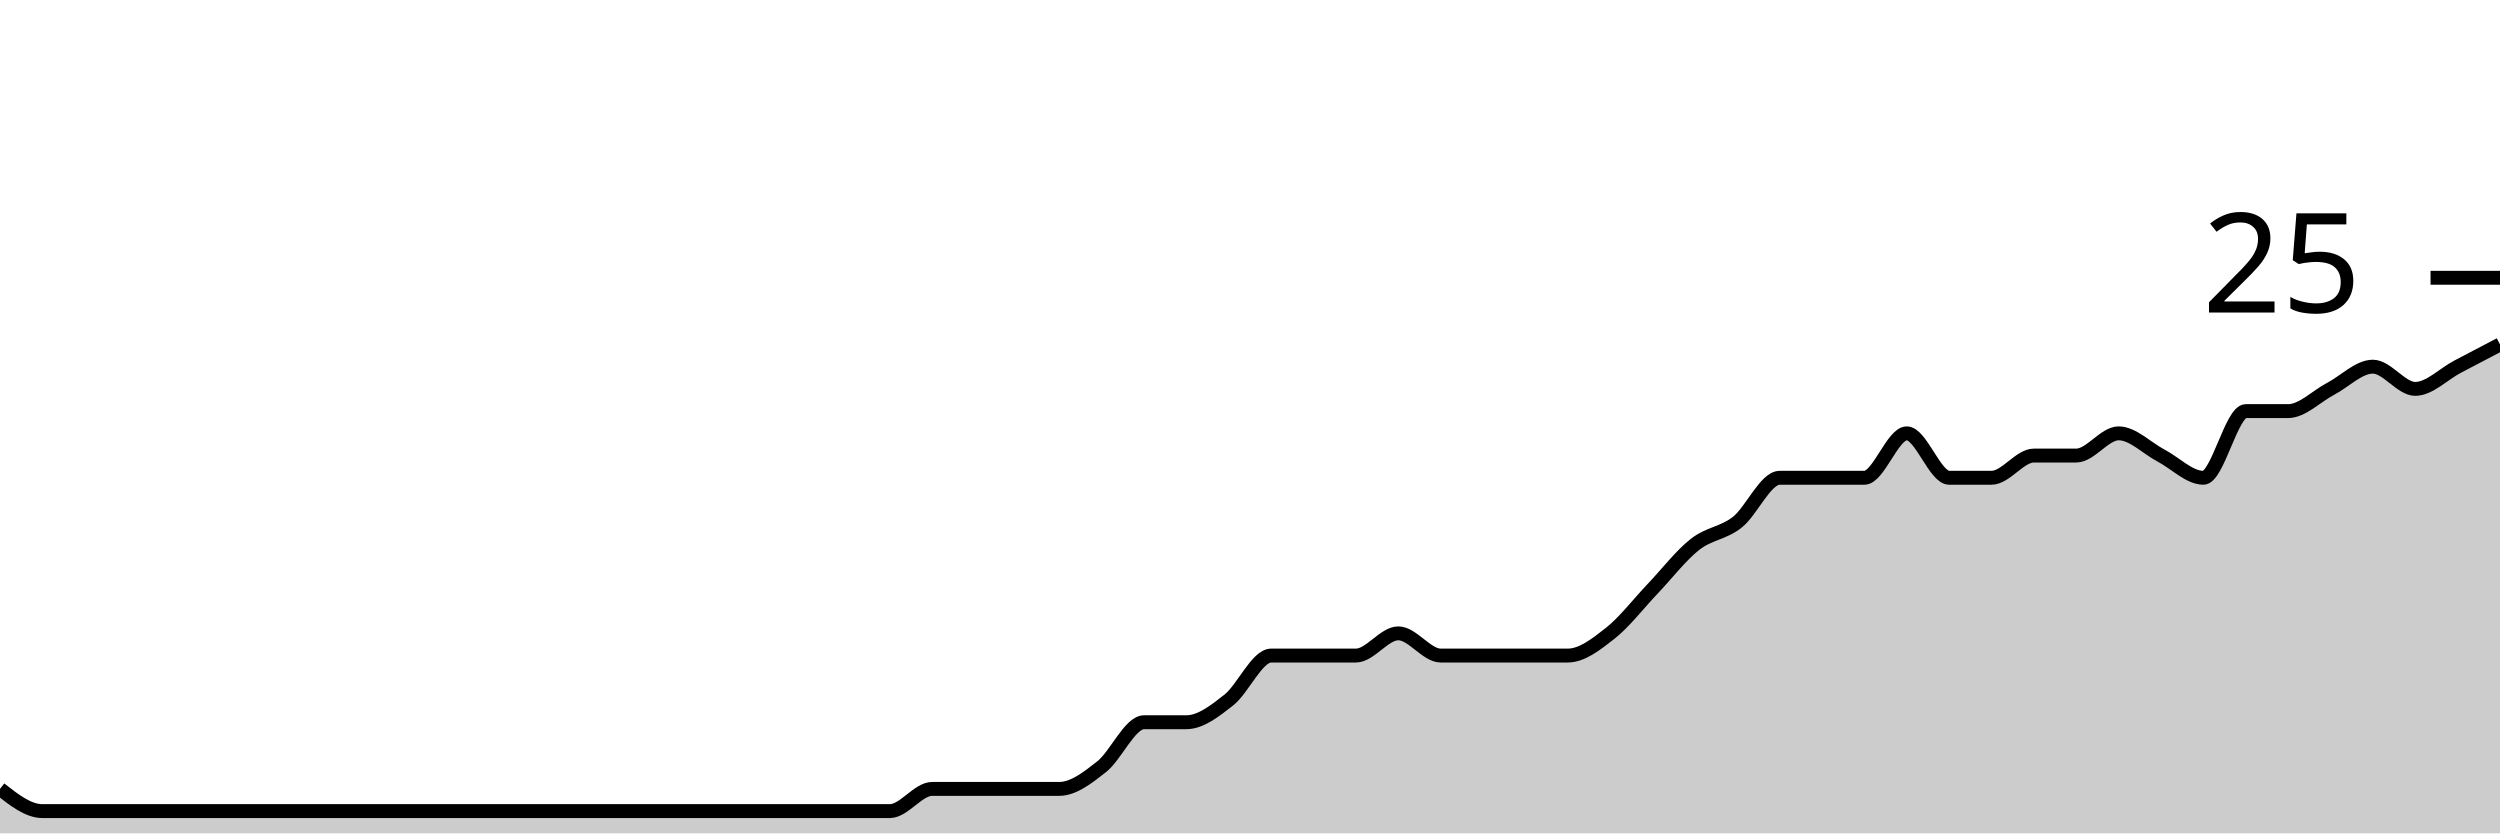
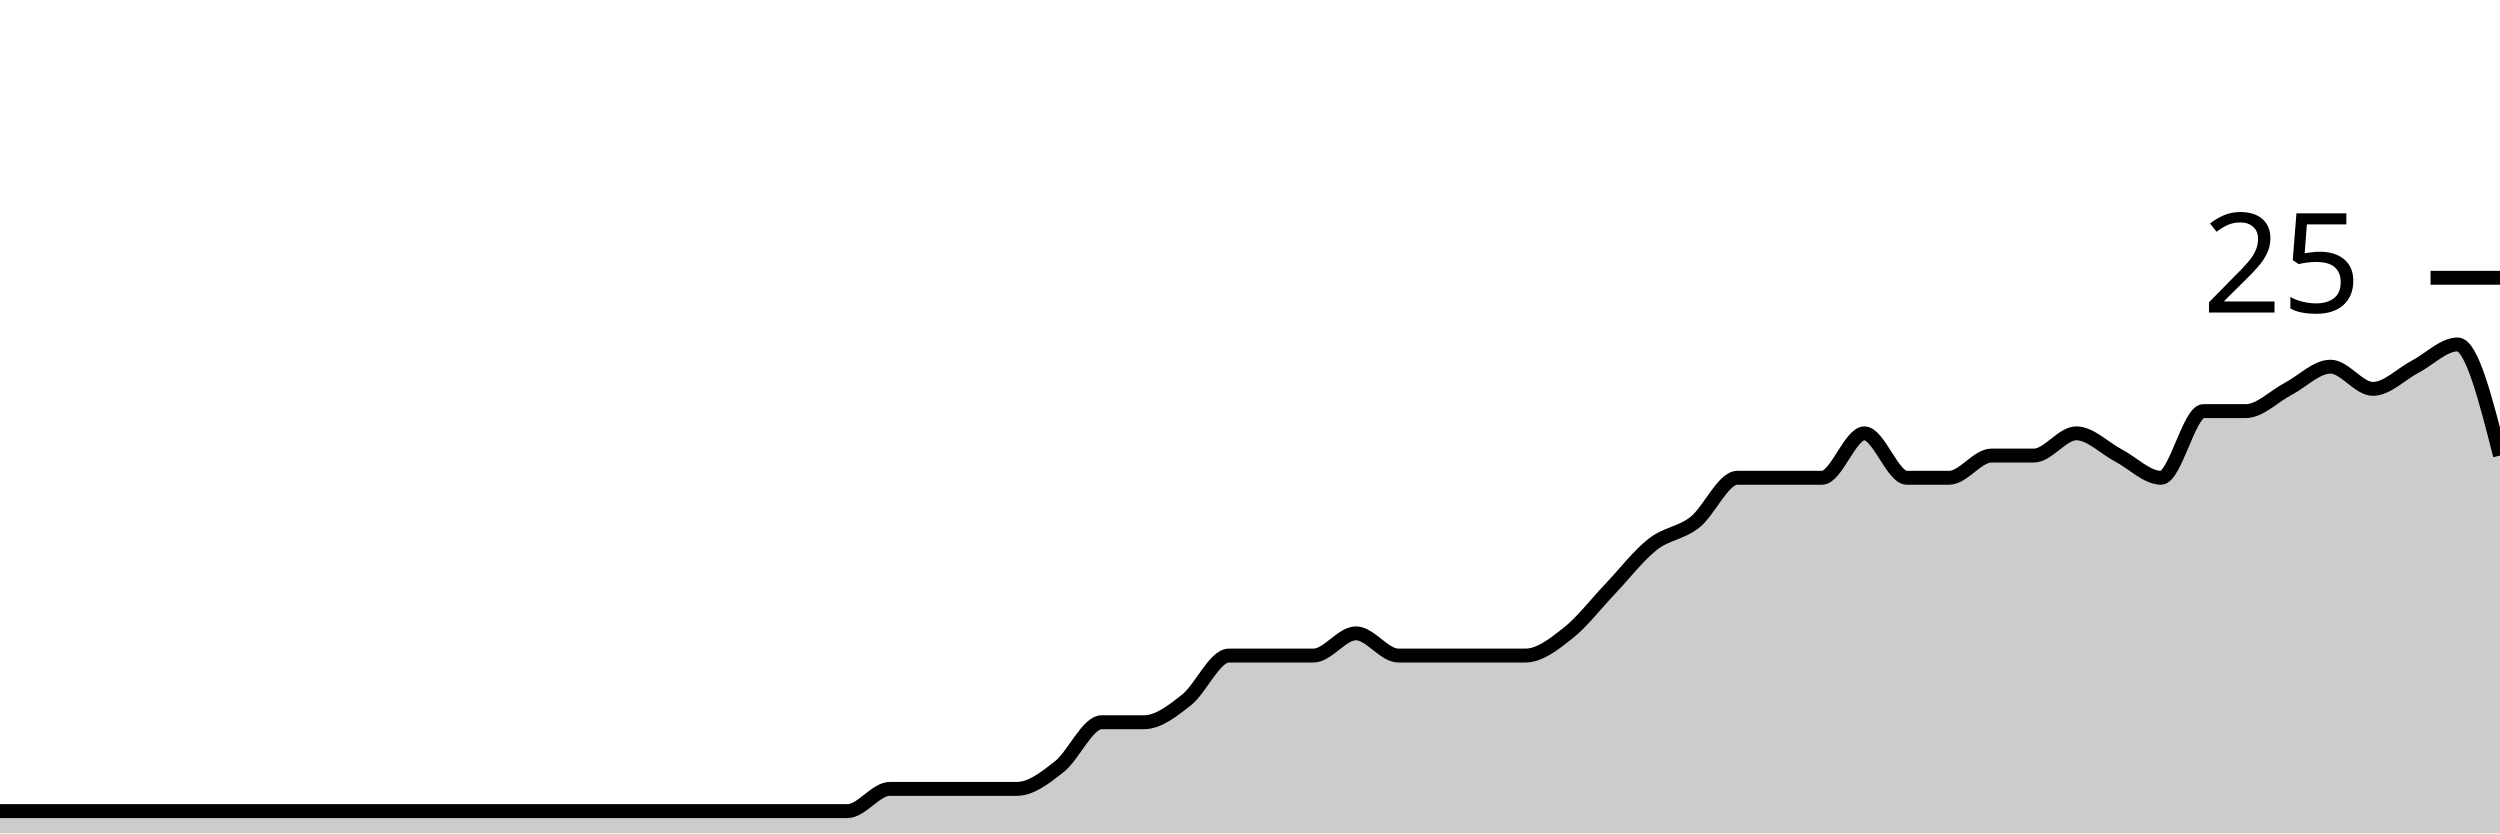
<svg xmlns="http://www.w3.org/2000/svg" viewBox="0 0 180 60">
  <g transform="translate(0,20)">
-     <path class="area" fill="rgba(0, 0, 0, 0.2)" d="M0,36.8C1.017,37.6,2.034,38.4,3.051,38.4C4.068,38.4,5.085,38.4,6.102,38.4C7.119,38.4,8.136,38.4,9.153,38.4C10.169,38.4,11.186,38.4,12.203,38.4C13.22,38.4,14.237,38.4,15.254,38.4C16.271,38.4,17.288,38.4,18.305,38.4C19.322,38.4,20.339,38.4,21.356,38.4C22.373,38.4,23.39,38.4,24.407,38.4C25.424,38.4,26.441,38.4,27.458,38.4C28.475,38.4,29.492,38.4,30.508,38.4C31.525,38.4,32.542,38.4,33.559,38.4C34.576,38.4,35.593,38.4,36.61,38.4C37.627,38.4,38.644,38.4,39.661,38.4C40.678,38.4,41.695,38.4,42.712,38.4C43.729,38.4,44.746,38.4,45.763,38.4C46.78,38.4,47.797,38.4,48.814,38.4C49.831,38.4,50.847,38.4,51.864,38.4C52.881,38.4,53.898,38.4,54.915,38.4C55.932,38.4,56.949,38.4,57.966,38.4C58.983,38.4,60,38.4,61.017,38.4C62.034,38.4,63.051,38.4,64.068,38.4C65.085,38.4,66.102,36.8,67.119,36.8C68.136,36.8,69.153,36.8,70.169,36.8C71.186,36.8,72.203,36.8,73.22,36.8C74.237,36.8,75.254,36.8,76.271,36.8C77.288,36.8,78.305,36,79.322,35.2C80.339,34.4,81.356,32,82.373,32C83.39,32,84.407,32,85.424,32C86.441,32,87.458,31.2,88.475,30.4C89.492,29.6,90.508,27.2,91.525,27.2C92.542,27.2,93.559,27.2,94.576,27.2C95.593,27.2,96.61,27.2,97.627,27.2C98.644,27.2,99.661,25.6,100.678,25.6C101.695,25.6,102.712,27.2,103.729,27.2C104.746,27.2,105.763,27.2,106.78,27.2C107.797,27.2,108.814,27.2,109.831,27.2C110.847,27.2,111.864,27.2,112.881,27.2C113.898,27.2,114.915,26.4,115.932,25.6C116.949,24.8,117.966,23.467,118.983,22.4C120,21.333,121.017,20,122.034,19.2C123.051,18.4,124.068,18.4,125.085,17.6C126.102,16.8,127.119,14.4,128.136,14.4C129.153,14.4,130.169,14.4,131.186,14.4C132.203,14.4,133.22,14.4,134.237,14.4C135.254,14.4,136.271,11.2,137.288,11.2C138.305,11.2,139.322,14.4,140.339,14.4C141.356,14.4,142.373,14.4,143.39,14.4C144.407,14.4,145.424,12.8,146.441,12.8C147.458,12.8,148.475,12.8,149.492,12.8C150.508,12.8,151.525,11.2,152.542,11.2C153.559,11.2,154.576,12.267,155.593,12.8C156.61,13.333,157.627,14.4,158.644,14.4C159.661,14.4,160.678,9.6,161.695,9.6C162.712,9.6,163.729,9.6,164.746,9.6C165.763,9.6,166.78,8.533,167.797,8C168.814,7.467,169.831,6.4,170.847,6.4C171.864,6.4,172.881,8,173.898,8C174.915,8,175.932,6.933,176.949,6.4C177.966,5.867,178.983,5.333,180,4.8L180,40C178.983,40,177.966,40,176.949,40C175.932,40,174.915,40,173.898,40C172.881,40,171.864,40,170.847,40C169.831,40,168.814,40,167.797,40C166.78,40,165.763,40,164.746,40C163.729,40,162.712,40,161.695,40C160.678,40,159.661,40,158.644,40C157.627,40,156.61,40,155.593,40C154.576,40,153.559,40,152.542,40C151.525,40,150.508,40,149.492,40C148.475,40,147.458,40,146.441,40C145.424,40,144.407,40,143.39,40C142.373,40,141.356,40,140.339,40C139.322,40,138.305,40,137.288,40C136.271,40,135.254,40,134.237,40C133.22,40,132.203,40,131.186,40C130.169,40,129.153,40,128.136,40C127.119,40,126.102,40,125.085,40C124.068,40,123.051,40,122.034,40C121.017,40,120,40,118.983,40C117.966,40,116.949,40,115.932,40C114.915,40,113.898,40,112.881,40C111.864,40,110.847,40,109.831,40C108.814,40,107.797,40,106.78,40C105.763,40,104.746,40,103.729,40C102.712,40,101.695,40,100.678,40C99.661,40,98.644,40,97.627,40C96.61,40,95.593,40,94.576,40C93.559,40,92.542,40,91.525,40C90.508,40,89.492,40,88.475,40C87.458,40,86.441,40,85.424,40C84.407,40,83.39,40,82.373,40C81.356,40,80.339,40,79.322,40C78.305,40,77.288,40,76.271,40C75.254,40,74.237,40,73.22,40C72.203,40,71.186,40,70.169,40C69.153,40,68.136,40,67.119,40C66.102,40,65.085,40,64.068,40C63.051,40,62.034,40,61.017,40C60,40,58.983,40,57.966,40C56.949,40,55.932,40,54.915,40C53.898,40,52.881,40,51.864,40C50.847,40,49.831,40,48.814,40C47.797,40,46.78,40,45.763,40C44.746,40,43.729,40,42.712,40C41.695,40,40.678,40,39.661,40C38.644,40,37.627,40,36.61,40C35.593,40,34.576,40,33.559,40C32.542,40,31.525,40,30.508,40C29.492,40,28.475,40,27.458,40C26.441,40,25.424,40,24.407,40C23.39,40,22.373,40,21.356,40C20.339,40,19.322,40,18.305,40C17.288,40,16.271,40,15.254,40C14.237,40,13.22,40,12.203,40C11.186,40,10.169,40,9.153,40C8.136,40,7.119,40,6.102,40C5.085,40,4.068,40,3.051,40C2.034,40,1.017,40,0,40Z" />
-     <path class="line" stroke="black" fill="none" d="M0,36.8C1.017,37.6,2.034,38.4,3.051,38.4C4.068,38.4,5.085,38.4,6.102,38.4C7.119,38.4,8.136,38.4,9.153,38.4C10.169,38.4,11.186,38.4,12.203,38.4C13.22,38.4,14.237,38.4,15.254,38.4C16.271,38.4,17.288,38.4,18.305,38.4C19.322,38.4,20.339,38.4,21.356,38.4C22.373,38.4,23.39,38.4,24.407,38.4C25.424,38.4,26.441,38.4,27.458,38.4C28.475,38.4,29.492,38.4,30.508,38.4C31.525,38.4,32.542,38.4,33.559,38.4C34.576,38.4,35.593,38.4,36.61,38.4C37.627,38.4,38.644,38.4,39.661,38.4C40.678,38.4,41.695,38.4,42.712,38.4C43.729,38.4,44.746,38.4,45.763,38.4C46.78,38.4,47.797,38.4,48.814,38.4C49.831,38.4,50.847,38.4,51.864,38.4C52.881,38.4,53.898,38.4,54.915,38.4C55.932,38.4,56.949,38.4,57.966,38.4C58.983,38.4,60,38.4,61.017,38.4C62.034,38.4,63.051,38.4,64.068,38.4C65.085,38.4,66.102,36.8,67.119,36.8C68.136,36.8,69.153,36.8,70.169,36.8C71.186,36.8,72.203,36.8,73.22,36.8C74.237,36.8,75.254,36.8,76.271,36.8C77.288,36.8,78.305,36,79.322,35.2C80.339,34.4,81.356,32,82.373,32C83.39,32,84.407,32,85.424,32C86.441,32,87.458,31.2,88.475,30.4C89.492,29.6,90.508,27.2,91.525,27.2C92.542,27.2,93.559,27.2,94.576,27.2C95.593,27.2,96.61,27.2,97.627,27.2C98.644,27.2,99.661,25.6,100.678,25.6C101.695,25.6,102.712,27.2,103.729,27.2C104.746,27.2,105.763,27.2,106.78,27.2C107.797,27.2,108.814,27.2,109.831,27.2C110.847,27.2,111.864,27.2,112.881,27.2C113.898,27.2,114.915,26.4,115.932,25.6C116.949,24.8,117.966,23.467,118.983,22.4C120,21.333,121.017,20,122.034,19.2C123.051,18.4,124.068,18.4,125.085,17.6C126.102,16.8,127.119,14.4,128.136,14.4C129.153,14.4,130.169,14.4,131.186,14.4C132.203,14.4,133.22,14.4,134.237,14.4C135.254,14.4,136.271,11.2,137.288,11.2C138.305,11.2,139.322,14.4,140.339,14.4C141.356,14.4,142.373,14.4,143.39,14.4C144.407,14.4,145.424,12.8,146.441,12.8C147.458,12.8,148.475,12.8,149.492,12.8C150.508,12.8,151.525,11.2,152.542,11.2C153.559,11.2,154.576,12.267,155.593,12.8C156.61,13.333,157.627,14.4,158.644,14.4C159.661,14.4,160.678,9.6,161.695,9.6C162.712,9.6,163.729,9.6,164.746,9.6C165.763,9.6,166.78,8.533,167.797,8C168.814,7.467,169.831,6.4,170.847,6.4C171.864,6.4,172.881,8,173.898,8C174.915,8,175.932,6.933,176.949,6.4C177.966,5.867,178.983,5.333,180,4.8" />
+     <path class="area" fill="rgba(0, 0, 0, 0.2)" d="M0,38.4C1.017,38.4,2.034,38.4,3.051,38.4C4.068,38.4,5.085,38.4,6.102,38.4C7.119,38.4,8.136,38.4,9.153,38.4C10.169,38.4,11.186,38.4,12.203,38.4C13.22,38.4,14.237,38.4,15.254,38.4C16.271,38.4,17.288,38.4,18.305,38.4C19.322,38.4,20.339,38.4,21.356,38.4C22.373,38.4,23.39,38.4,24.407,38.4C25.424,38.4,26.441,38.4,27.458,38.4C28.475,38.4,29.492,38.4,30.508,38.4C31.525,38.4,32.542,38.4,33.559,38.4C34.576,38.4,35.593,38.4,36.61,38.4C37.627,38.4,38.644,38.4,39.661,38.4C40.678,38.4,41.695,38.4,42.712,38.4C43.729,38.4,44.746,38.4,45.763,38.4C46.78,38.4,47.797,38.4,48.814,38.4C49.831,38.4,50.847,38.4,51.864,38.4C52.881,38.4,53.898,38.4,54.915,38.4C55.932,38.4,56.949,38.4,57.966,38.4C58.983,38.4,60,38.4,61.017,38.4C62.034,38.4,63.051,36.8,64.068,36.8C65.085,36.8,66.102,36.8,67.119,36.8C68.136,36.8,69.153,36.8,70.169,36.8C71.186,36.8,72.203,36.8,73.22,36.8C74.237,36.8,75.254,36,76.271,35.2C77.288,34.4,78.305,32,79.322,32C80.339,32,81.356,32,82.373,32C83.39,32,84.407,31.2,85.424,30.4C86.441,29.6,87.458,27.2,88.475,27.2C89.492,27.2,90.508,27.2,91.525,27.2C92.542,27.2,93.559,27.2,94.576,27.2C95.593,27.2,96.61,25.6,97.627,25.6C98.644,25.6,99.661,27.2,100.678,27.2C101.695,27.2,102.712,27.2,103.729,27.2C104.746,27.2,105.763,27.2,106.78,27.2C107.797,27.2,108.814,27.2,109.831,27.2C110.847,27.2,111.864,26.4,112.881,25.6C113.898,24.8,114.915,23.467,115.932,22.4C116.949,21.333,117.966,20,118.983,19.2C120,18.4,121.017,18.4,122.034,17.6C123.051,16.8,124.068,14.4,125.085,14.4C126.102,14.4,127.119,14.4,128.136,14.4C129.153,14.4,130.169,14.4,131.186,14.4C132.203,14.4,133.22,11.2,134.237,11.2C135.254,11.2,136.271,14.4,137.288,14.4C138.305,14.4,139.322,14.4,140.339,14.4C141.356,14.4,142.373,12.8,143.39,12.8C144.407,12.8,145.424,12.8,146.441,12.8C147.458,12.8,148.475,11.2,149.492,11.2C150.508,11.2,151.525,12.267,152.542,12.8C153.559,13.333,154.576,14.4,155.593,14.4C156.61,14.4,157.627,9.6,158.644,9.6C159.661,9.6,160.678,9.6,161.695,9.6C162.712,9.6,163.729,8.533,164.746,8C165.763,7.467,166.78,6.4,167.797,6.4C168.814,6.4,169.831,8,170.847,8C171.864,8,172.881,6.933,173.898,6.4C174.915,5.867,175.932,4.8,176.949,4.8C177.966,4.8,178.983,8.8,180,12.8L180,40C178.983,40,177.966,40,176.949,40C175.932,40,174.915,40,173.898,40C172.881,40,171.864,40,170.847,40C169.831,40,168.814,40,167.797,40C166.78,40,165.763,40,164.746,40C163.729,40,162.712,40,161.695,40C160.678,40,159.661,40,158.644,40C157.627,40,156.61,40,155.593,40C154.576,40,153.559,40,152.542,40C151.525,40,150.508,40,149.492,40C148.475,40,147.458,40,146.441,40C145.424,40,144.407,40,143.39,40C142.373,40,141.356,40,140.339,40C139.322,40,138.305,40,137.288,40C136.271,40,135.254,40,134.237,40C133.22,40,132.203,40,131.186,40C130.169,40,129.153,40,128.136,40C127.119,40,126.102,40,125.085,40C124.068,40,123.051,40,122.034,40C121.017,40,120,40,118.983,40C117.966,40,116.949,40,115.932,40C114.915,40,113.898,40,112.881,40C111.864,40,110.847,40,109.831,40C108.814,40,107.797,40,106.78,40C105.763,40,104.746,40,103.729,40C102.712,40,101.695,40,100.678,40C99.661,40,98.644,40,97.627,40C96.61,40,95.593,40,94.576,40C93.559,40,92.542,40,91.525,40C90.508,40,89.492,40,88.475,40C87.458,40,86.441,40,85.424,40C84.407,40,83.39,40,82.373,40C81.356,40,80.339,40,79.322,40C78.305,40,77.288,40,76.271,40C75.254,40,74.237,40,73.22,40C72.203,40,71.186,40,70.169,40C69.153,40,68.136,40,67.119,40C66.102,40,65.085,40,64.068,40C63.051,40,62.034,40,61.017,40C60,40,58.983,40,57.966,40C56.949,40,55.932,40,54.915,40C53.898,40,52.881,40,51.864,40C50.847,40,49.831,40,48.814,40C47.797,40,46.78,40,45.763,40C44.746,40,43.729,40,42.712,40C41.695,40,40.678,40,39.661,40C38.644,40,37.627,40,36.61,40C35.593,40,34.576,40,33.559,40C32.542,40,31.525,40,30.508,40C29.492,40,28.475,40,27.458,40C26.441,40,25.424,40,24.407,40C23.39,40,22.373,40,21.356,40C20.339,40,19.322,40,18.305,40C17.288,40,16.271,40,15.254,40C14.237,40,13.22,40,12.203,40C11.186,40,10.169,40,9.153,40C8.136,40,7.119,40,6.102,40C5.085,40,4.068,40,3.051,40C2.034,40,1.017,40,0,40Z" />
+     <path class="line" stroke="black" fill="none" d="M0,38.4C1.017,38.4,2.034,38.4,3.051,38.4C4.068,38.4,5.085,38.4,6.102,38.4C7.119,38.4,8.136,38.4,9.153,38.4C10.169,38.4,11.186,38.4,12.203,38.4C13.22,38.4,14.237,38.4,15.254,38.4C16.271,38.4,17.288,38.4,18.305,38.4C19.322,38.4,20.339,38.4,21.356,38.4C22.373,38.4,23.39,38.4,24.407,38.4C25.424,38.4,26.441,38.4,27.458,38.4C28.475,38.4,29.492,38.4,30.508,38.4C31.525,38.4,32.542,38.4,33.559,38.4C34.576,38.4,35.593,38.4,36.61,38.4C37.627,38.4,38.644,38.4,39.661,38.4C40.678,38.4,41.695,38.4,42.712,38.4C43.729,38.4,44.746,38.4,45.763,38.4C46.78,38.4,47.797,38.4,48.814,38.4C49.831,38.4,50.847,38.4,51.864,38.4C52.881,38.4,53.898,38.4,54.915,38.4C55.932,38.4,56.949,38.4,57.966,38.4C58.983,38.4,60,38.4,61.017,38.4C62.034,38.4,63.051,36.8,64.068,36.8C65.085,36.8,66.102,36.8,67.119,36.8C68.136,36.8,69.153,36.8,70.169,36.8C71.186,36.8,72.203,36.8,73.22,36.8C74.237,36.8,75.254,36,76.271,35.2C77.288,34.4,78.305,32,79.322,32C80.339,32,81.356,32,82.373,32C83.39,32,84.407,31.2,85.424,30.4C86.441,29.6,87.458,27.2,88.475,27.2C89.492,27.2,90.508,27.2,91.525,27.2C92.542,27.2,93.559,27.2,94.576,27.2C95.593,27.2,96.61,25.6,97.627,25.6C98.644,25.6,99.661,27.2,100.678,27.2C101.695,27.2,102.712,27.2,103.729,27.2C104.746,27.2,105.763,27.2,106.78,27.2C107.797,27.2,108.814,27.2,109.831,27.2C110.847,27.2,111.864,26.4,112.881,25.6C113.898,24.8,114.915,23.467,115.932,22.4C116.949,21.333,117.966,20,118.983,19.2C120,18.4,121.017,18.4,122.034,17.6C123.051,16.8,124.068,14.4,125.085,14.4C126.102,14.4,127.119,14.4,128.136,14.4C129.153,14.4,130.169,14.4,131.186,14.4C132.203,14.4,133.22,11.2,134.237,11.2C135.254,11.2,136.271,14.4,137.288,14.4C138.305,14.4,139.322,14.4,140.339,14.4C141.356,14.4,142.373,12.8,143.39,12.8C144.407,12.8,145.424,12.8,146.441,12.8C147.458,12.8,148.475,11.2,149.492,11.2C150.508,11.2,151.525,12.267,152.542,12.8C153.559,13.333,154.576,14.4,155.593,14.4C156.61,14.4,157.627,9.6,158.644,9.6C159.661,9.6,160.678,9.6,161.695,9.6C162.712,9.6,163.729,8.533,164.746,8C165.763,7.467,166.78,6.4,167.797,6.4C168.814,6.4,169.831,8,170.847,8C171.864,8,172.881,6.933,173.898,6.4C174.915,5.867,175.932,4.8,176.949,4.8C177.966,4.8,178.983,8.8,180,12.8" />
    <path class="axis-ceiling" stroke-width="1" stroke="black" fill="none" d="M175,0L180,0" />
    <text class="axis-ceiling-label" font-family="sans-serif" text-anchor="end" font-size="10px" x="170" y="2.5">25</text>
  </g>
</svg>
